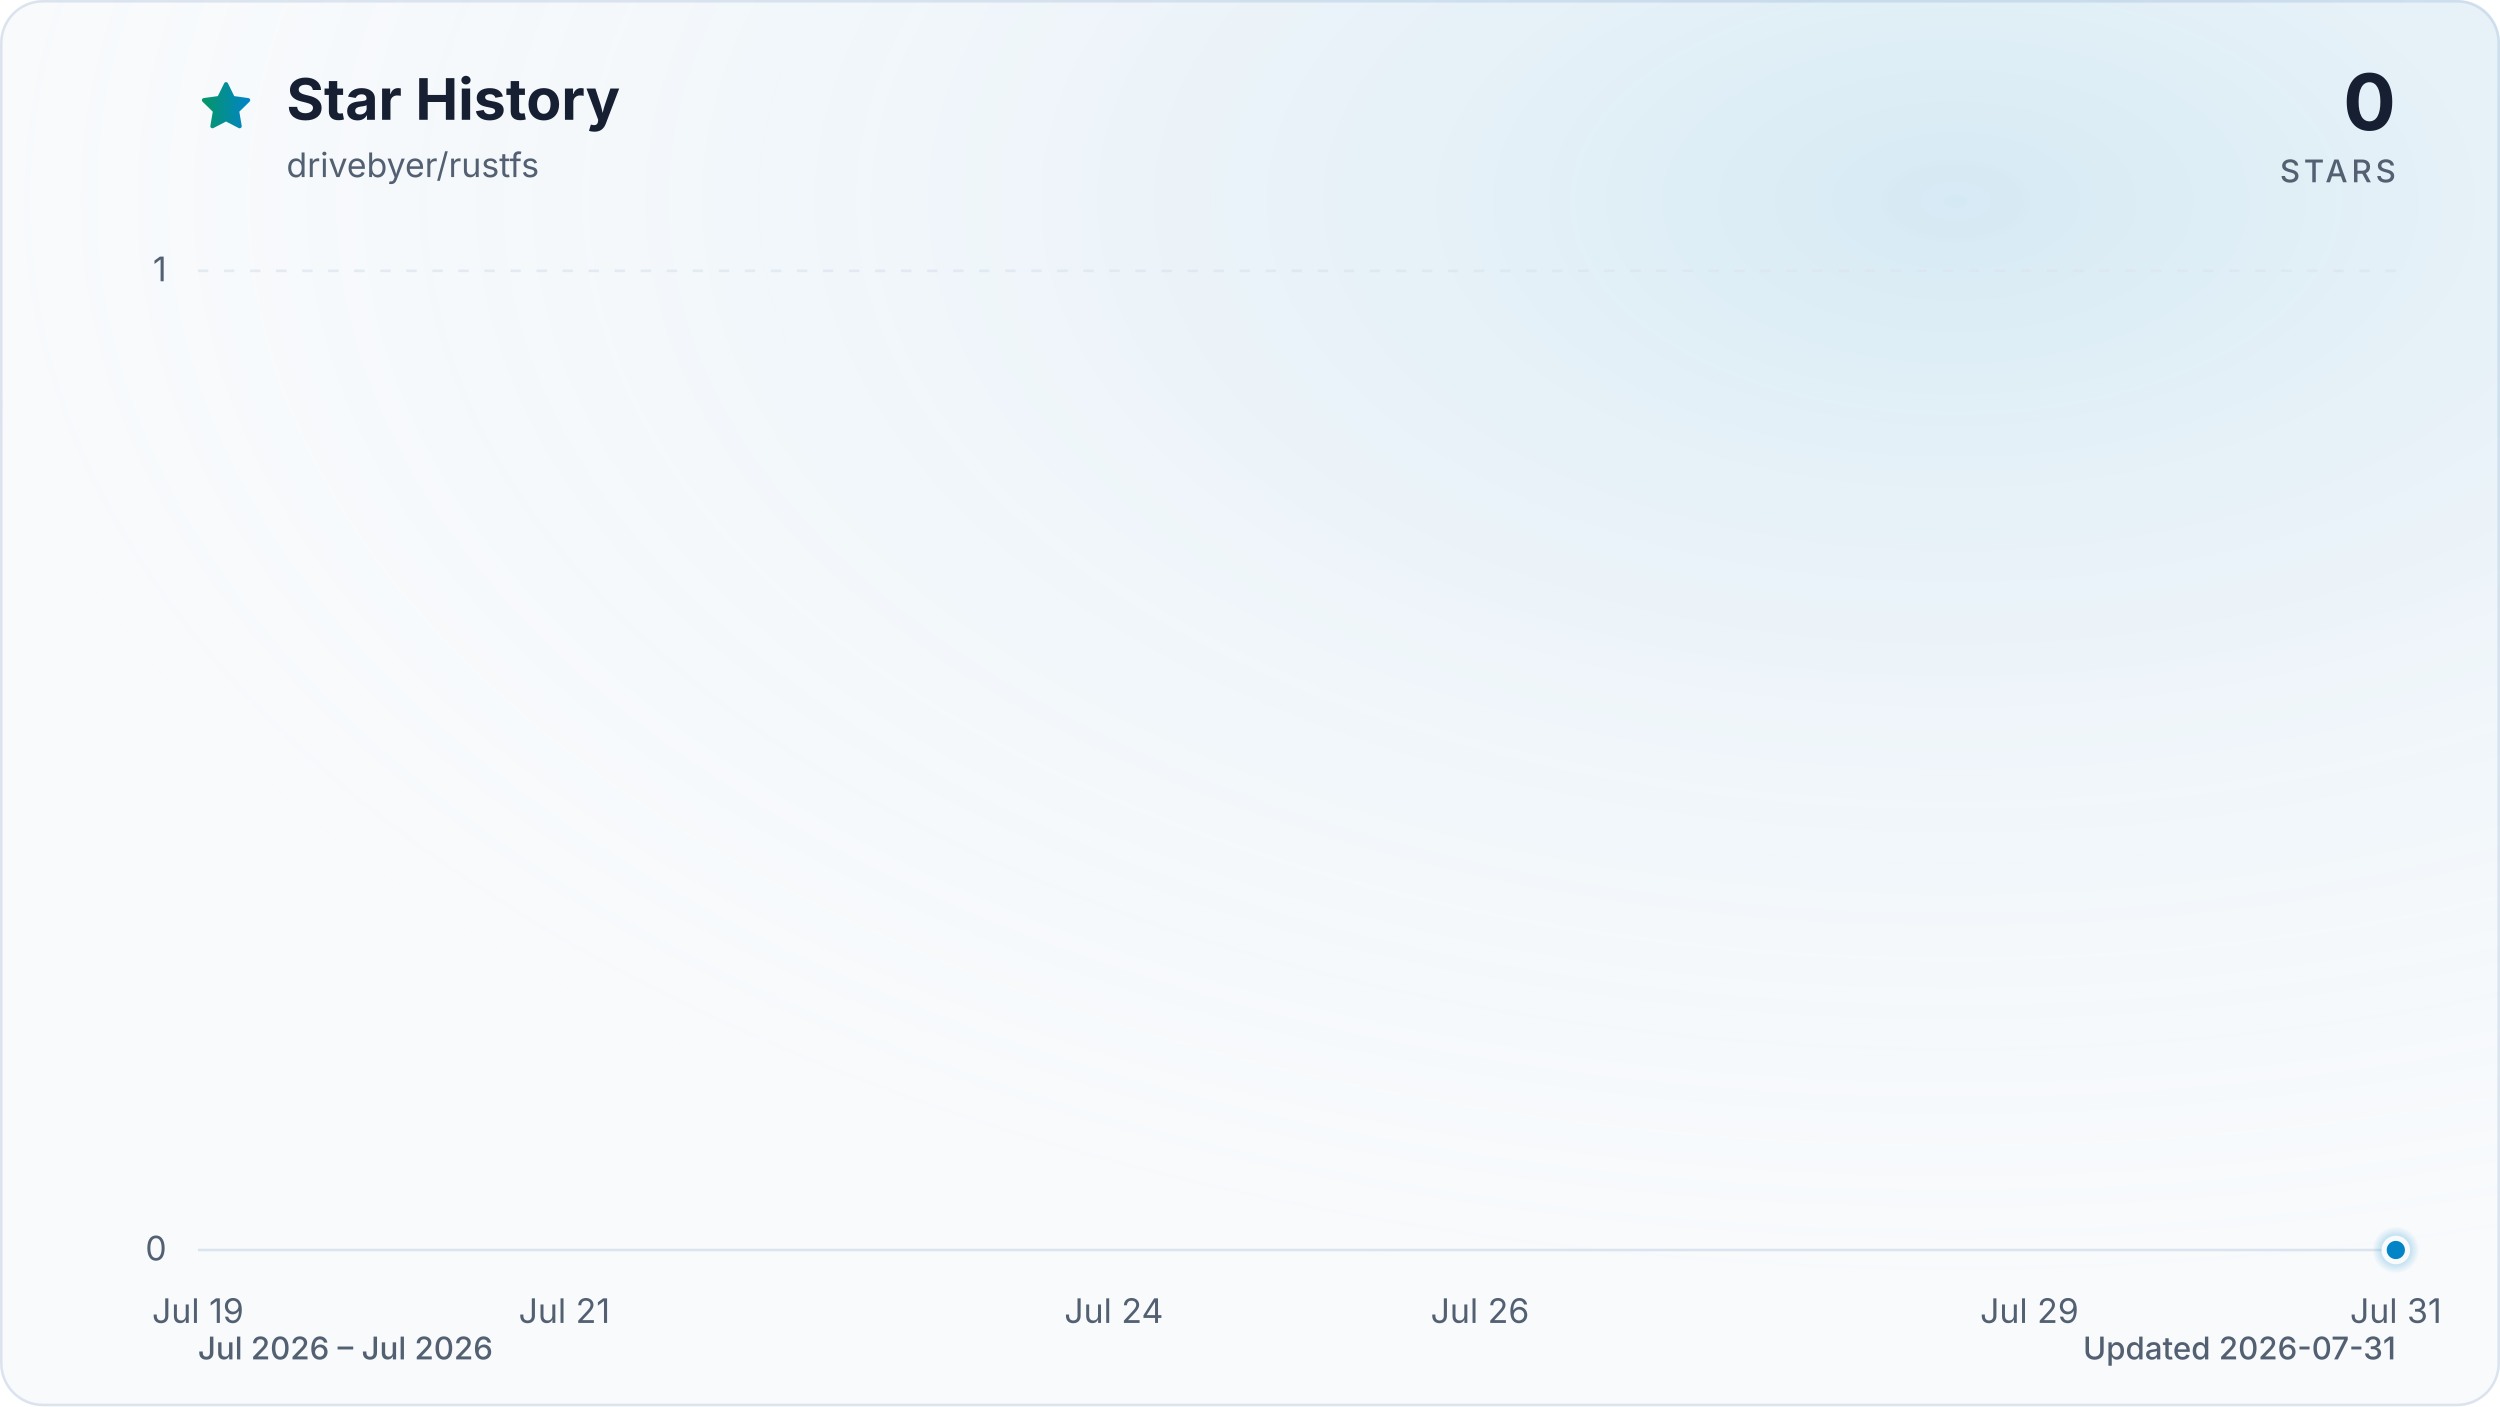
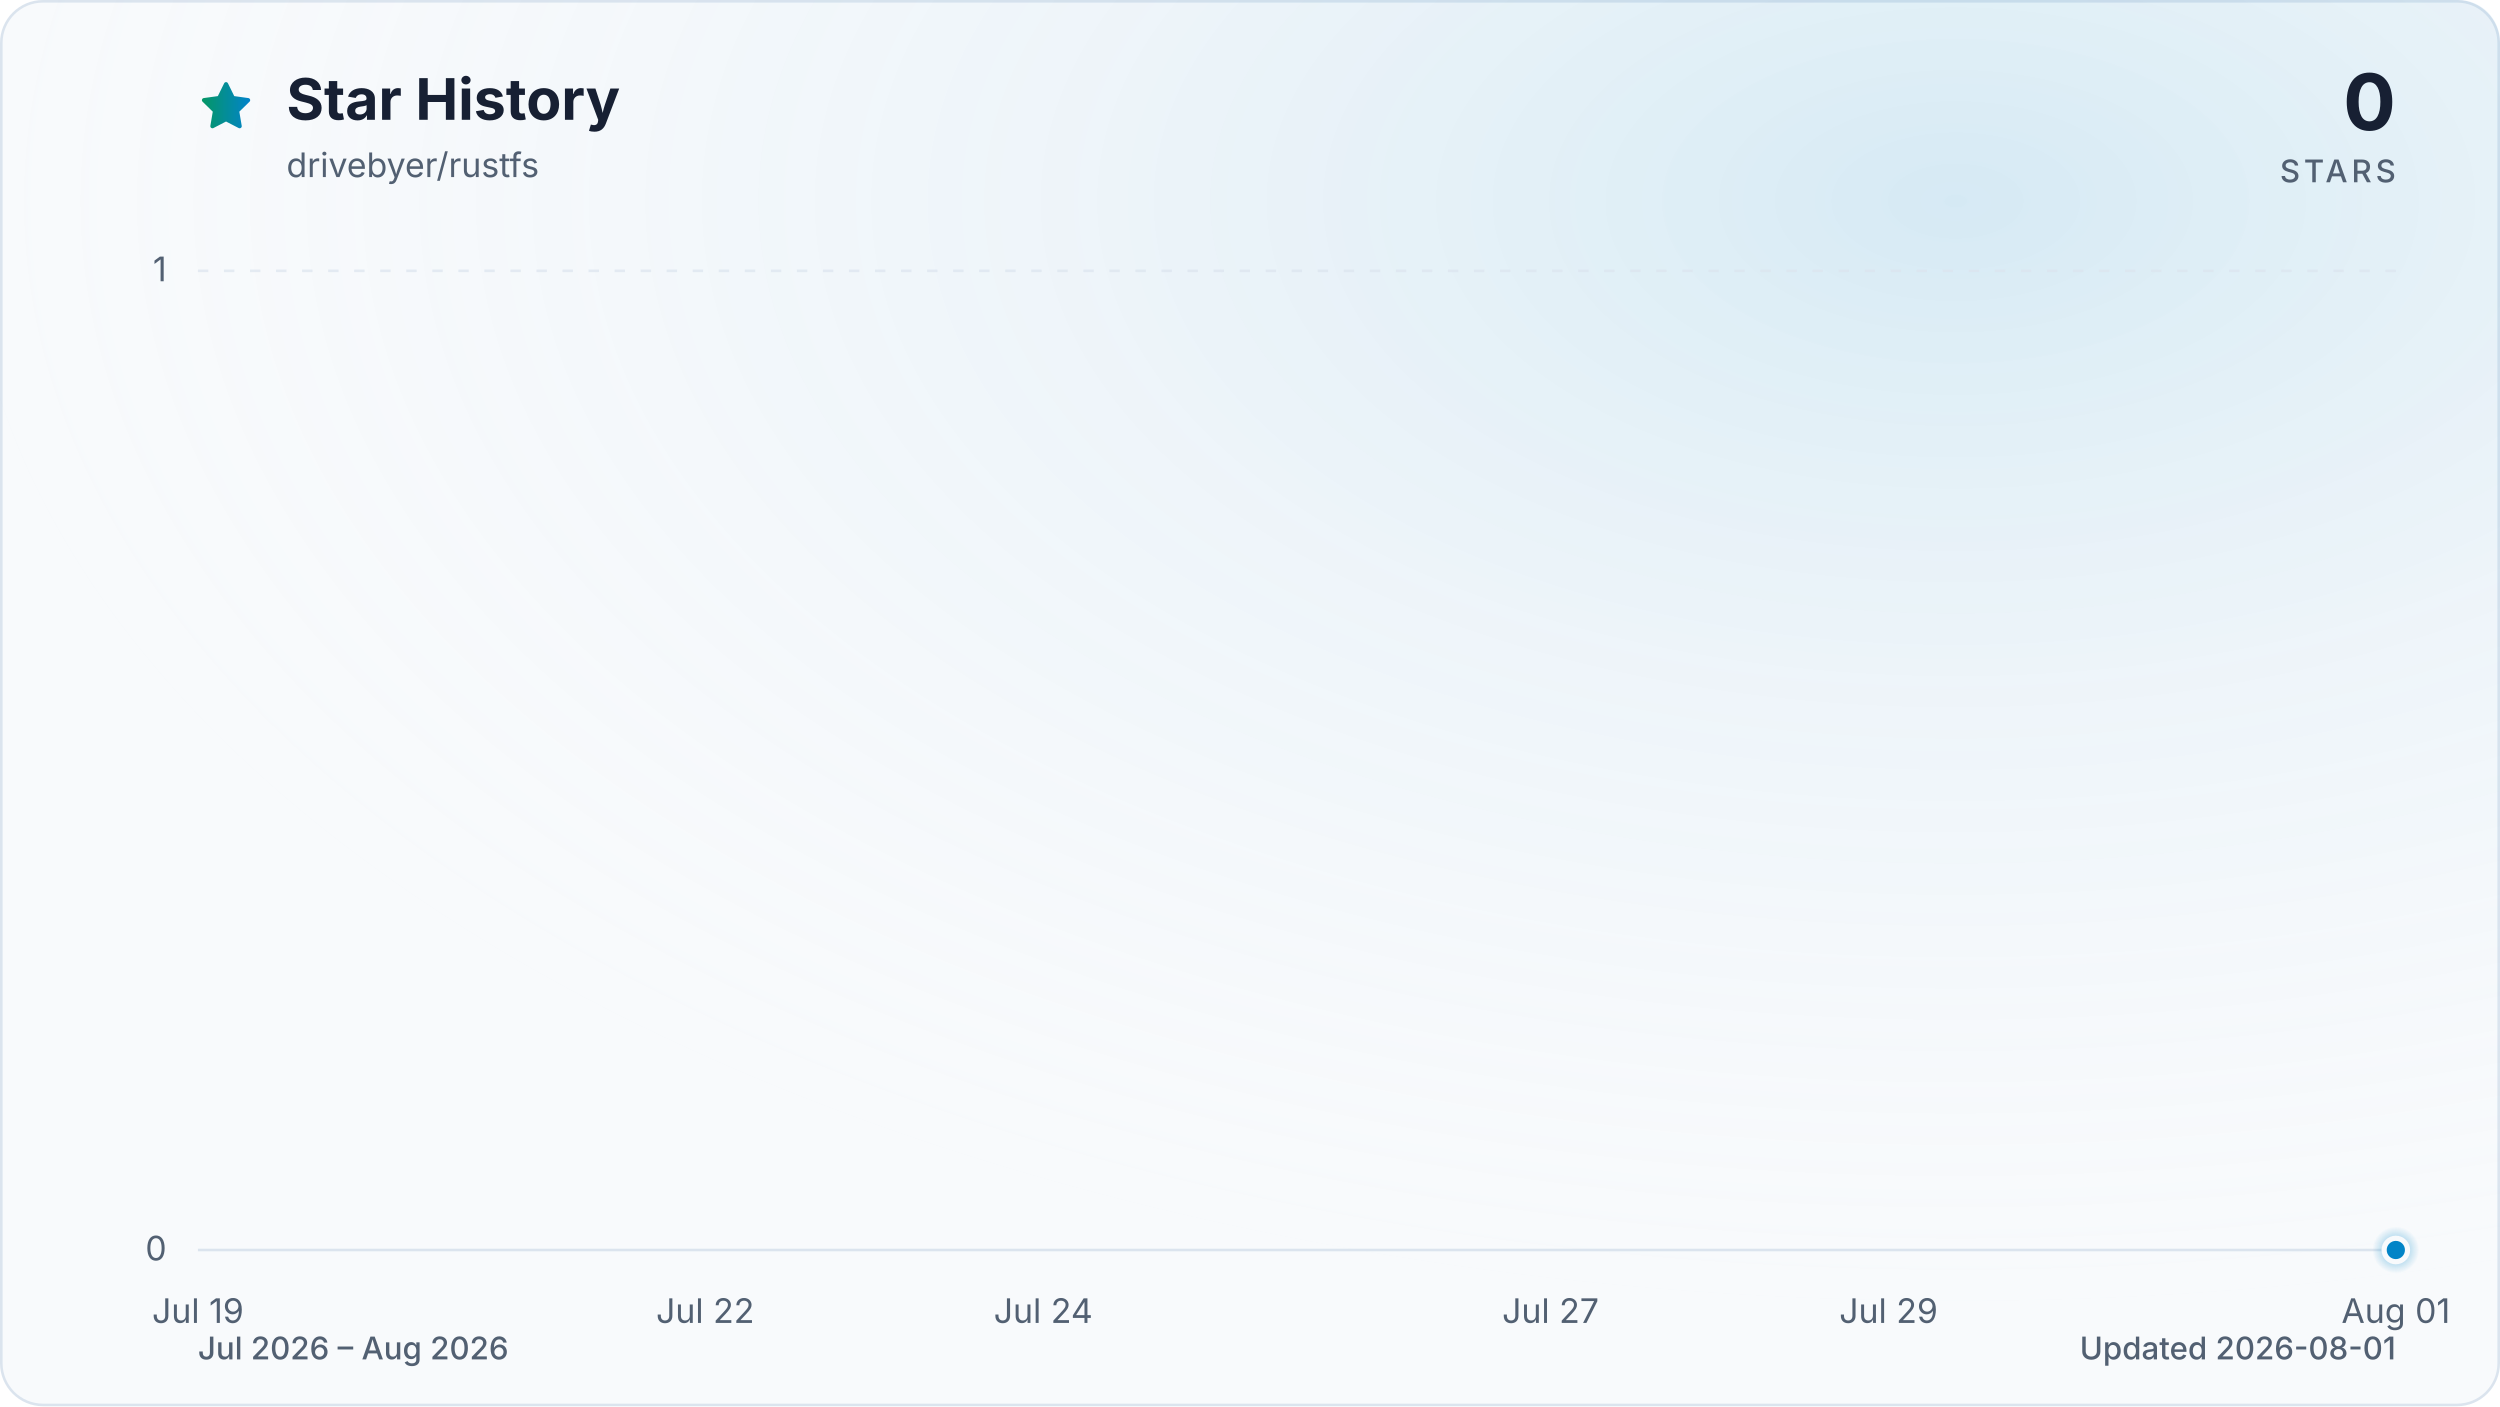
<svg xmlns="http://www.w3.org/2000/svg" viewBox="0 0 960 540" role="img" aria-labelledby="title description" data-style="gradient" data-variant="glow" data-animated="true">
  <defs>
    <linearGradient id="trend" x1="0" y1="0" x2="1" y2="0">
      <stop offset="0%" stop-color="#059669" />
      <stop offset="100%" stop-color="#0284c7" />
    </linearGradient>
    <linearGradient id="area" x1="0" y1="0" x2="0" y2="1">
      <stop offset="0%" stop-color="#059669" stop-opacity="0.30" />
      <stop offset="55%" stop-color="#0284c7" stop-opacity="0.10" />
      <stop offset="100%" stop-color="#0284c7" stop-opacity="0.01" />
    </linearGradient>
    <radialGradient id="marker-halo" cx="50%" cy="50%" r="50%">
      <stop offset="0%" stop-color="#0284c7" stop-opacity="0.55" />
      <stop offset="100%" stop-color="#0284c7" stop-opacity="0" />
    </radialGradient>
    <radialGradient id="surface-glow" cx="78%" cy="14%" r="80%">
      <stop offset="0%" stop-color="#0284c7" stop-opacity="0.14" />
      <stop offset="100%" stop-color="#f8fafc" stop-opacity="0" />
    </radialGradient>
    <filter id="trend-glow" x="-20%" y="-20%" width="140%" height="140%">
      <feGaussianBlur stdDeviation="7" />
    </filter>
  </defs>
  <style>
.trend-enter{transform-box:fill-box;transform-origin:center;animation:trend-enter 520ms cubic-bezier(0.16,1,0.3,1)}
.marker-enter{transform-box:fill-box;transform-origin:center;animation:marker-enter 320ms cubic-bezier(0.16,1,0.3,1) 200ms both}
.marker-pulse{transform-box:fill-box;transform-origin:center;animation:marker-pulse 2.6s ease-out infinite}
@keyframes trend-enter{from{opacity:.35;transform:translateY(10px)}to{opacity:1;transform:translateY(0)}}
@keyframes marker-enter{from{opacity:0;transform:scale(.4)}to{opacity:1;transform:scale(1)}}
@keyframes marker-pulse{0%{opacity:.5;transform:scale(.7)}70%,100%{opacity:0;transform:scale(2.1)}}
@media (prefers-reduced-motion:reduce){.trend-enter,.marker-enter,.marker-pulse{animation:none!important}}
@media (prefers-reduced-motion:reduce){.marker-pulse{opacity:0}}
</style>
  <rect x="0.5" y="0.5" width="959" height="539" fill="#f8fafc" stroke="#dbe4ee" stroke-width="1" rx="16" />
  <rect width="960" height="540" fill="url(#surface-glow)" rx="16" />
  <path d="M12 2.6l2.9 5.9 6.5.9-4.7 4.6 1.1 6.5-5.8-3-5.8 3 1.1-6.5-4.7-4.6 6.5-.9L12 2.6Z" transform="translate(76 30) scale(.9)" fill="url(#trend)" stroke="url(#trend)" stroke-width="1.8" stroke-linejoin="round" aria-hidden="true" />
  <text x="110" y="46" fill="#172033" font-family="ui-sans-serif, system-ui, -apple-system, BlinkMacSystemFont, 'Segoe UI', sans-serif" font-size="22" font-weight="700">Star History</text>
  <text x="110" y="68" fill="#526072" font-family="ui-sans-serif, system-ui, -apple-system, BlinkMacSystemFont, 'Segoe UI', sans-serif" font-size="13">drivebyer/rustfs</text>
  <text x="920" y="50" fill="#172033" font-family="ui-sans-serif, system-ui, -apple-system, BlinkMacSystemFont, 'Segoe UI', sans-serif" font-size="30" font-weight="700" text-anchor="end">0</text>
  <text x="920" y="70" fill="#526072" font-family="ui-sans-serif, system-ui, -apple-system, BlinkMacSystemFont, 'Segoe UI', sans-serif" font-size="12" font-weight="500" letter-spacing="1.5" text-anchor="end">STARS</text>
  <line x1="76" y1="480.0" x2="920" y2="480.0" stroke="#dbe4ee" stroke-width="1" stroke-dasharray="0" opacity="1" />
  <text x="64" y="484.0" fill="#526072" font-family="ui-sans-serif, system-ui, -apple-system, BlinkMacSystemFont, 'Segoe UI', sans-serif" font-size="13" text-anchor="end">0</text>
  <line x1="76" y1="104.0" x2="920" y2="104.0" stroke="#dbe4ee" stroke-width="1" stroke-dasharray="4 6" opacity="0.7" />
  <text x="64" y="108.0" fill="#526072" font-family="ui-sans-serif, system-ui, -apple-system, BlinkMacSystemFont, 'Segoe UI', sans-serif" font-size="13" text-anchor="end">1</text>
  <text x="76.0" y="508" fill="#526072" font-family="ui-sans-serif, system-ui, -apple-system, BlinkMacSystemFont, 'Segoe UI', sans-serif" font-size="13" text-anchor="middle">Jul 19</text>
-   <text x="216.7" y="508" fill="#526072" font-family="ui-sans-serif, system-ui, -apple-system, BlinkMacSystemFont, 'Segoe UI', sans-serif" font-size="13" text-anchor="middle">Jul 21</text>
-   <text x="427.7" y="508" fill="#526072" font-family="ui-sans-serif, system-ui, -apple-system, BlinkMacSystemFont, 'Segoe UI', sans-serif" font-size="13" text-anchor="middle">Jul 24</text>
-   <text x="568.3" y="508" fill="#526072" font-family="ui-sans-serif, system-ui, -apple-system, BlinkMacSystemFont, 'Segoe UI', sans-serif" font-size="13" text-anchor="middle">Jul 26</text>
-   <text x="779.3" y="508" fill="#526072" font-family="ui-sans-serif, system-ui, -apple-system, BlinkMacSystemFont, 'Segoe UI', sans-serif" font-size="13" text-anchor="middle">Jul 29</text>
-   <text x="920.0" y="508" fill="#526072" font-family="ui-sans-serif, system-ui, -apple-system, BlinkMacSystemFont, 'Segoe UI', sans-serif" font-size="13" text-anchor="middle">Jul 31</text>
+   <text x="270.8" y="508" fill="#526072" font-family="ui-sans-serif, system-ui, -apple-system, BlinkMacSystemFont, 'Segoe UI', sans-serif" font-size="13" text-anchor="middle">Jul 22</text>
+   <text x="400.6" y="508" fill="#526072" font-family="ui-sans-serif, system-ui, -apple-system, BlinkMacSystemFont, 'Segoe UI', sans-serif" font-size="13" text-anchor="middle">Jul 24</text>
+   <text x="595.4" y="508" fill="#526072" font-family="ui-sans-serif, system-ui, -apple-system, BlinkMacSystemFont, 'Segoe UI', sans-serif" font-size="13" text-anchor="middle">Jul 27</text>
+   <text x="725.2" y="508" fill="#526072" font-family="ui-sans-serif, system-ui, -apple-system, BlinkMacSystemFont, 'Segoe UI', sans-serif" font-size="13" text-anchor="middle">Jul 29</text>
+   <text x="920.0" y="508" fill="#526072" font-family="ui-sans-serif, system-ui, -apple-system, BlinkMacSystemFont, 'Segoe UI', sans-serif" font-size="13" text-anchor="middle">Aug 01</text>
  <g class="trend-enter">
-     <path d="M 76.0 480.0 C 99.4 480.0, 122.9 480.0, 146.3 480.0 C 169.8 480.0, 193.2 480.0, 216.7 480.0 C 240.1 480.0, 263.6 480.0, 287.0 480.0 C 310.4 480.0, 333.9 480.0, 357.3 480.0 C 380.8 480.0, 404.2 480.0, 427.7 480.0 C 451.1 480.0, 474.6 480.0, 498.0 480.0 C 521.4 480.0, 544.9 480.0, 568.3 480.0 C 591.8 480.0, 615.2 480.0, 638.7 480.0 C 662.1 480.0, 685.6 480.0, 709.0 480.0 C 732.4 480.0, 755.9 480.0, 779.3 480.0 C 802.8 480.0, 826.2 480.0, 849.7 480.0 C 873.1 480.0, 896.6 480.0, 920.0 480.0 L 920.0 480.0 L 76.0 480.0 Z" fill="url(#area)" />
-     <path d="M 76.0 480.0 C 99.4 480.0, 122.9 480.0, 146.3 480.0 C 169.8 480.0, 193.2 480.0, 216.7 480.0 C 240.1 480.0, 263.6 480.0, 287.0 480.0 C 310.4 480.0, 333.9 480.0, 357.3 480.0 C 380.8 480.0, 404.2 480.0, 427.7 480.0 C 451.1 480.0, 474.6 480.0, 498.0 480.0 C 521.4 480.0, 544.9 480.0, 568.3 480.0 C 591.8 480.0, 615.2 480.0, 638.7 480.0 C 662.1 480.0, 685.6 480.0, 709.0 480.0 C 732.4 480.0, 755.9 480.0, 779.3 480.0 C 802.8 480.0, 826.2 480.0, 849.7 480.0 C 873.1 480.0, 896.6 480.0, 920.0 480.0" fill="none" stroke="url(#trend)" stroke-width="12" stroke-linecap="round" stroke-linejoin="round" opacity="0.16" filter="url(#trend-glow)" />
-     <path d="M 76.0 480.0 C 99.4 480.0, 122.9 480.0, 146.3 480.0 C 169.8 480.0, 193.2 480.0, 216.7 480.0 C 240.1 480.0, 263.6 480.0, 287.0 480.0 C 310.4 480.0, 333.9 480.0, 357.3 480.0 C 380.8 480.0, 404.2 480.0, 427.7 480.0 C 451.1 480.0, 474.6 480.0, 498.0 480.0 C 521.4 480.0, 544.9 480.0, 568.3 480.0 C 591.8 480.0, 615.2 480.0, 638.7 480.0 C 662.1 480.0, 685.6 480.0, 709.0 480.0 C 732.4 480.0, 755.9 480.0, 779.3 480.0 C 802.8 480.0, 826.2 480.0, 849.7 480.0 C 873.1 480.0, 896.6 480.0, 920.0 480.0" fill="none" stroke="url(#trend)" stroke-width="3" stroke-linecap="round" stroke-linejoin="round" />
+     <path d="M 76.0 480.0 C 97.6 480.0, 119.3 480.0, 140.9 480.0 C 162.6 480.0, 184.2 480.0, 205.8 480.0 C 227.5 480.0, 249.1 480.0, 270.8 480.0 C 292.4 480.0, 314.1 480.0, 335.7 480.0 C 357.3 480.0, 379.0 480.0, 400.6 480.0 C 422.3 480.0, 443.9 480.0, 465.5 480.0 C 487.2 480.0, 508.8 480.0, 530.5 480.0 C 552.1 480.0, 573.7 480.0, 595.4 480.0 C 617.0 480.0, 638.7 480.0, 660.3 480.0 C 681.9 480.0, 703.6 480.0, 725.2 480.0 C 746.9 480.0, 768.5 480.0, 790.2 480.0 C 811.8 480.0, 833.4 480.0, 855.1 480.0 C 876.7 480.0, 898.4 480.0, 920.0 480.0 L 920.0 480.0 L 76.0 480.0 Z" fill="url(#area)" />
+     <path d="M 76.0 480.0 C 97.6 480.0, 119.3 480.0, 140.9 480.0 C 162.6 480.0, 184.2 480.0, 205.8 480.0 C 227.5 480.0, 249.1 480.0, 270.8 480.0 C 292.4 480.0, 314.1 480.0, 335.7 480.0 C 357.3 480.0, 379.0 480.0, 400.6 480.0 C 422.3 480.0, 443.9 480.0, 465.5 480.0 C 487.2 480.0, 508.8 480.0, 530.5 480.0 C 552.1 480.0, 573.7 480.0, 595.4 480.0 C 617.0 480.0, 638.7 480.0, 660.3 480.0 C 681.9 480.0, 703.6 480.0, 725.2 480.0 C 746.9 480.0, 768.5 480.0, 790.2 480.0 C 811.8 480.0, 833.4 480.0, 855.1 480.0 C 876.7 480.0, 898.4 480.0, 920.0 480.0" fill="none" stroke="url(#trend)" stroke-width="12" stroke-linecap="round" stroke-linejoin="round" opacity="0.16" filter="url(#trend-glow)" />
+     <path d="M 76.0 480.0 C 97.6 480.0, 119.3 480.0, 140.9 480.0 C 162.6 480.0, 184.2 480.0, 205.8 480.0 C 227.5 480.0, 249.1 480.0, 270.8 480.0 C 292.4 480.0, 314.1 480.0, 335.7 480.0 C 357.3 480.0, 379.0 480.0, 400.6 480.0 C 422.3 480.0, 443.9 480.0, 465.5 480.0 C 487.2 480.0, 508.8 480.0, 530.5 480.0 C 552.1 480.0, 573.7 480.0, 595.4 480.0 C 617.0 480.0, 638.7 480.0, 660.3 480.0 C 681.9 480.0, 703.6 480.0, 725.2 480.0 C 746.9 480.0, 768.5 480.0, 790.2 480.0 C 811.8 480.0, 833.4 480.0, 855.1 480.0 C 876.7 480.0, 898.4 480.0, 920.0 480.0" fill="none" stroke="url(#trend)" stroke-width="3" stroke-linecap="round" stroke-linejoin="round" />
  </g>
  <g class="marker-enter">
    <circle class="marker-pulse" cx="920.0" cy="480.0" r="9" fill="url(#marker-halo)" />
    <circle cx="920.0" cy="480.0" r="4.5" fill="#0284c7" stroke="#f8fafc" stroke-width="2" />
  </g>
-   <text x="76" y="522" fill="#526072" font-family="ui-sans-serif, system-ui, -apple-system, BlinkMacSystemFont, 'Segoe UI', sans-serif" font-size="12" font-weight="500">Jul 2026 – Jul 2026</text>
-   <text x="920" y="522" fill="#526072" font-family="ui-sans-serif, system-ui, -apple-system, BlinkMacSystemFont, 'Segoe UI', sans-serif" font-size="12" font-weight="500" text-anchor="end">Updated 2026-07-31</text>
+   <text x="76" y="522" fill="#526072" font-family="ui-sans-serif, system-ui, -apple-system, BlinkMacSystemFont, 'Segoe UI', sans-serif" font-size="12" font-weight="500">Jul 2026 – Aug 2026</text>
+   <text x="920" y="522" fill="#526072" font-family="ui-sans-serif, system-ui, -apple-system, BlinkMacSystemFont, 'Segoe UI', sans-serif" font-size="12" font-weight="500" text-anchor="end">Updated 2026-08-01</text>
</svg>
